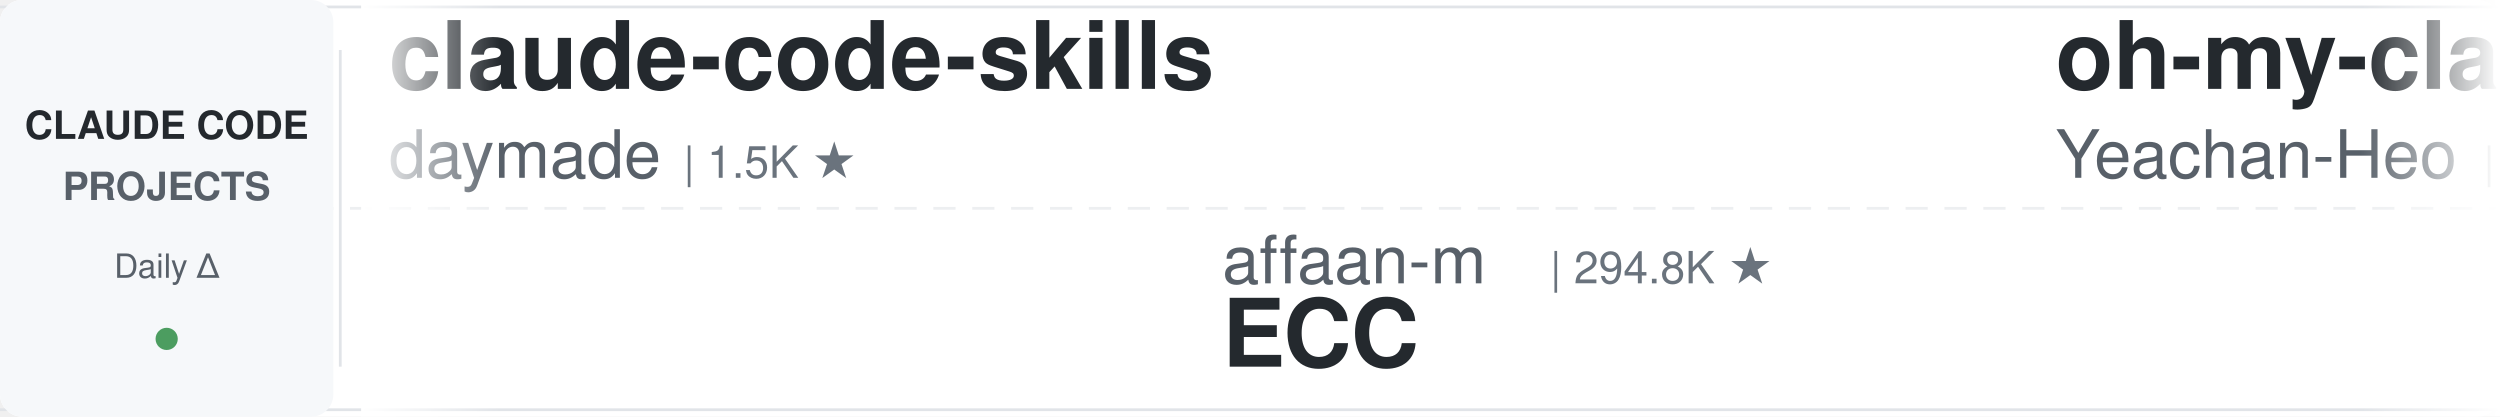
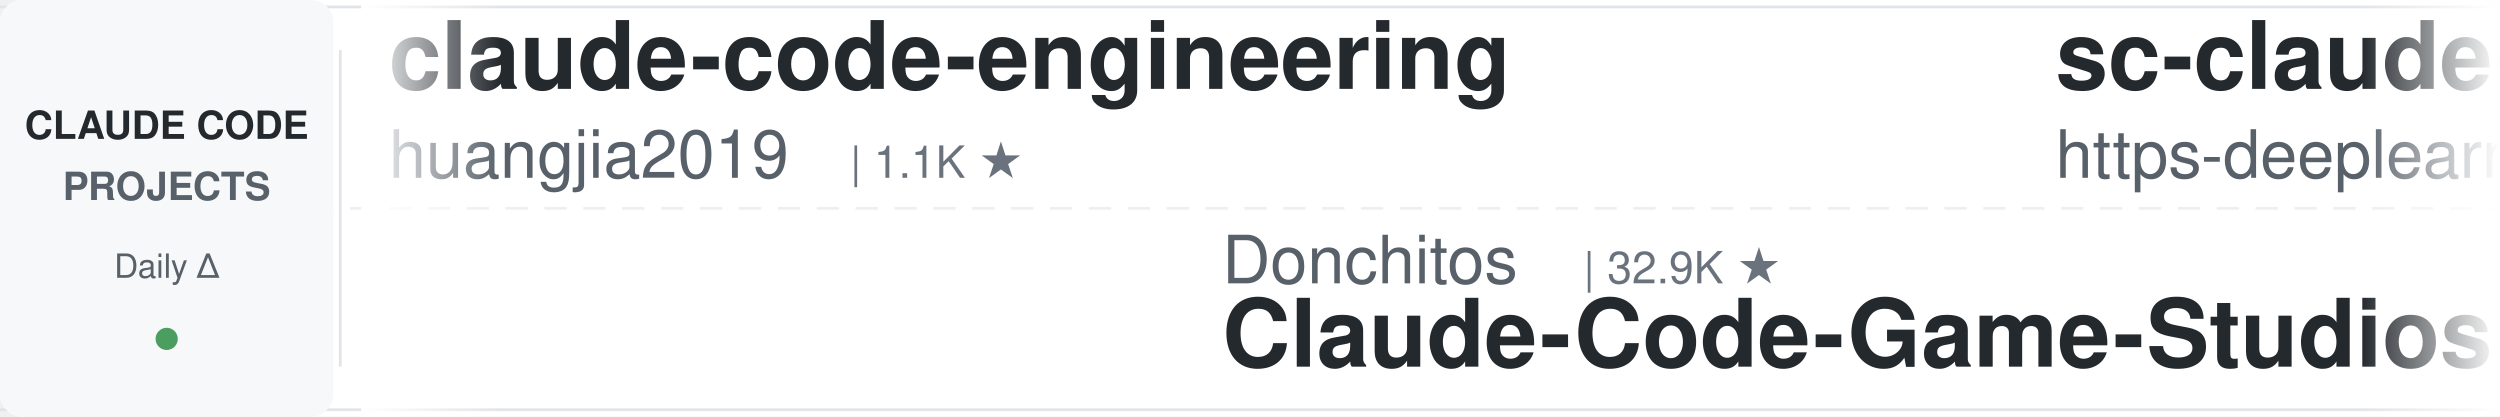
<svg xmlns="http://www.w3.org/2000/svg" width="900" height="150">
  <defs>
    <linearGradient id="leftFade" x1="0%" y1="0%" x2="100%" y2="0%">
      <stop offset="0%" style="stop-color:#ffffff;stop-opacity:1" />
      <stop offset="100%" style="stop-color:#ffffff;stop-opacity:0" />
    </linearGradient>
    <linearGradient id="rightFade" x1="0%" y1="0%" x2="100%" y2="0%">
      <stop offset="0%" style="stop-color:#ffffff;stop-opacity:0" />
      <stop offset="100%" style="stop-color:#ffffff;stop-opacity:1" />
    </linearGradient>
  </defs>
  <rect width="900" height="150" fill="#ffffff" rx="8" />
  <rect x="0" y="2" width="900" height="1" fill="#e1e4e8" />
  <rect x="0" y="147" width="900" height="1" fill="#e1e4e8" />
  <line x1="0" y1="75" x2="900" y2="75" stroke="#e1e4e8" stroke-width="1" stroke-dasharray="8 6" opacity="0.6" />
  <rect x="0" y="0" width="120" height="150" fill="#f6f8fa" rx="8" />
  <text x="60" y="50" font-family="-apple-system, BlinkMacSystemFont, 'Segoe UI', Helvetica, Arial, sans-serif" font-size="14" font-weight="600" fill="#24292e" text-anchor="middle">CLAUDE CODE</text>
  <text x="60" y="72" font-family="-apple-system, BlinkMacSystemFont, 'Segoe UI', Helvetica, Arial, sans-serif" font-size="14" font-weight="600" fill="#586069" text-anchor="middle">PROJECTS</text>
  <text x="60" y="100" font-family="-apple-system, BlinkMacSystemFont, 'Segoe UI', Helvetica, Arial, sans-serif" font-size="12" font-weight="500" fill="#586069" text-anchor="middle">Daily Δ</text>
  <circle cx="60" cy="122" r="4" fill="#22863a" opacity="0.8" />
  <rect x="122" y="18" width="1" height="114" fill="#e1e4e8" />
  <clipPath id="tickerClip">
    <rect x="130" y="0" width="770" height="150" />
  </clipPath>
  <g clip-path="url(#tickerClip)">
    <g id="tickerItems">
      <animateTransform attributeName="transform" attributeType="XML" type="translate" from="0 0" to="-3000 0" dur="54s" repeatCount="indefinite" />
      <g transform="translate(0, 0)">
-         <text x="140" y="32" font-family="-apple-system, BlinkMacSystemFont, 'Segoe UI', Helvetica, Arial, sans-serif" font-size="34" font-weight="600" fill="#24292e">claude-code-skills</text>
-         <text x="140" y="64" font-family="-apple-system, BlinkMacSystemFont, 'Segoe UI', Helvetica, Arial, sans-serif" font-size="24" font-weight="400" fill="#586069">daymade</text>
-         <text x="246" y="64" font-family="-apple-system, BlinkMacSystemFont, 'Segoe UI', Helvetica, Arial, sans-serif" font-size="16" font-weight="500" fill="#6a737d">| 1.5K ★</text>
+         <text x="140" y="32" font-family="-apple-system, BlinkMacSystemFont, 'Segoe UI', Helvetica, Arial, sans-serif" font-size="34" font-weight="600" fill="#24292e">claude-code-engineering</text>
+         <text x="140" y="64" font-family="-apple-system, BlinkMacSystemFont, 'Segoe UI', Helvetica, Arial, sans-serif" font-size="24" font-weight="400" fill="#586069">huangjia2019</text>
+         <text x="306" y="64" font-family="-apple-system, BlinkMacSystemFont, 'Segoe UI', Helvetica, Arial, sans-serif" font-size="16" font-weight="500" fill="#6a737d">| 1.1K ★</text>
      </g>
      <g transform="translate(300, 0)">
-         <text x="140" y="102" font-family="-apple-system, BlinkMacSystemFont, 'Segoe UI', Helvetica, Arial, sans-serif" font-size="24" font-weight="400" fill="#586069">affaan-m</text>
-         <text x="258" y="102" font-family="-apple-system, BlinkMacSystemFont, 'Segoe UI', Helvetica, Arial, sans-serif" font-size="16" font-weight="500" fill="#6a737d">| 294.8K ★</text>
-         <text x="140" y="132" font-family="-apple-system, BlinkMacSystemFont, 'Segoe UI', Helvetica, Arial, sans-serif" font-size="34" font-weight="600" fill="#24292e">ECC</text>
+         <text x="140" y="102" font-family="-apple-system, BlinkMacSystemFont, 'Segoe UI', Helvetica, Arial, sans-serif" font-size="24" font-weight="400" fill="#586069">Donchitos</text>
+         <text x="270" y="102" font-family="-apple-system, BlinkMacSystemFont, 'Segoe UI', Helvetica, Arial, sans-serif" font-size="16" font-weight="500" fill="#6a737d">| 32.9K ★</text>
+         <text x="140" y="132" font-family="-apple-system, BlinkMacSystemFont, 'Segoe UI', Helvetica, Arial, sans-serif" font-size="34" font-weight="600" fill="#24292e">Claude-Code-Game-Studios</text>
      </g>
      <g transform="translate(600, 0)">
-         <text x="140" y="32" font-family="-apple-system, BlinkMacSystemFont, 'Segoe UI', Helvetica, Arial, sans-serif" font-size="34" font-weight="600" fill="#24292e">oh-my-claudecode</text>
-         <text x="140" y="64" font-family="-apple-system, BlinkMacSystemFont, 'Segoe UI', Helvetica, Arial, sans-serif" font-size="24" font-weight="400" fill="#586069">Yeachan-Heo</text>
-         <text x="294" y="64" font-family="-apple-system, BlinkMacSystemFont, 'Segoe UI', Helvetica, Arial, sans-serif" font-size="16" font-weight="500" fill="#6a737d">| 40.5K ★</text>
+         <text x="140" y="32" font-family="-apple-system, BlinkMacSystemFont, 'Segoe UI', Helvetica, Arial, sans-serif" font-size="34" font-weight="600" fill="#24292e">sc-claude-code-files</text>
+         <text x="140" y="64" font-family="-apple-system, BlinkMacSystemFont, 'Segoe UI', Helvetica, Arial, sans-serif" font-size="24" font-weight="400" fill="#586069">https-deeplearning-ai</text>
+         <text x="414" y="64" font-family="-apple-system, BlinkMacSystemFont, 'Segoe UI', Helvetica, Arial, sans-serif" font-size="16" font-weight="500" fill="#6a737d">| 560 ★</text>
      </g>
      <g transform="translate(900, 0)">
-         <text x="140" y="102" font-family="-apple-system, BlinkMacSystemFont, 'Segoe UI', Helvetica, Arial, sans-serif" font-size="24" font-weight="400" fill="#586069">musistudio</text>
-         <text x="282" y="102" font-family="-apple-system, BlinkMacSystemFont, 'Segoe UI', Helvetica, Arial, sans-serif" font-size="16" font-weight="500" fill="#6a737d">| 37.9K ★</text>
-         <text x="140" y="132" font-family="-apple-system, BlinkMacSystemFont, 'Segoe UI', Helvetica, Arial, sans-serif" font-size="34" font-weight="600" fill="#24292e">claude-code-router</text>
+         <text x="140" y="102" font-family="-apple-system, BlinkMacSystemFont, 'Segoe UI', Helvetica, Arial, sans-serif" font-size="24" font-weight="400" fill="#586069">WorldFlowAI</text>
+         <text x="294" y="102" font-family="-apple-system, BlinkMacSystemFont, 'Segoe UI', Helvetica, Arial, sans-serif" font-size="16" font-weight="500" fill="#6a737d">| 5.8K ★</text>
+         <text x="140" y="132" font-family="-apple-system, BlinkMacSystemFont, 'Segoe UI', Helvetica, Arial, sans-serif" font-size="34" font-weight="600" fill="#24292e">everything-claude-code</text>
      </g>
      <g transform="translate(1200, 0)">
-         <text x="140" y="32" font-family="-apple-system, BlinkMacSystemFont, 'Segoe UI', Helvetica, Arial, sans-serif" font-size="34" font-weight="600" fill="#24292e">claude-code-local</text>
-         <text x="140" y="64" font-family="-apple-system, BlinkMacSystemFont, 'Segoe UI', Helvetica, Arial, sans-serif" font-size="24" font-weight="400" fill="#586069">nicedreamzapp</text>
-         <text x="318" y="64" font-family="-apple-system, BlinkMacSystemFont, 'Segoe UI', Helvetica, Arial, sans-serif" font-size="16" font-weight="500" fill="#6a737d">| 3.4K ★</text>
+         <text x="140" y="32" font-family="-apple-system, BlinkMacSystemFont, 'Segoe UI', Helvetica, Arial, sans-serif" font-size="34" font-weight="600" fill="#24292e">ralph-claude-code</text>
+         <text x="140" y="64" font-family="-apple-system, BlinkMacSystemFont, 'Segoe UI', Helvetica, Arial, sans-serif" font-size="24" font-weight="400" fill="#586069">frankbria</text>
+         <text x="270" y="64" font-family="-apple-system, BlinkMacSystemFont, 'Segoe UI', Helvetica, Arial, sans-serif" font-size="16" font-weight="500" fill="#6a737d">| 9.7K ★</text>
      </g>
      <g transform="translate(1500, 0)">
-         <text x="140" y="102" font-family="-apple-system, BlinkMacSystemFont, 'Segoe UI', Helvetica, Arial, sans-serif" font-size="24" font-weight="400" fill="#586069">diet103</text>
-         <text x="246" y="102" font-family="-apple-system, BlinkMacSystemFont, 'Segoe UI', Helvetica, Arial, sans-serif" font-size="16" font-weight="500" fill="#6a737d">| 10.0K ★</text>
-         <text x="140" y="132" font-family="-apple-system, BlinkMacSystemFont, 'Segoe UI', Helvetica, Arial, sans-serif" font-size="34" font-weight="600" fill="#24292e">claude-code-infrastructu...</text>
+         <text x="140" y="102" font-family="-apple-system, BlinkMacSystemFont, 'Segoe UI', Helvetica, Arial, sans-serif" font-size="24" font-weight="400" fill="#586069">techjarves</text>
+         <text x="282" y="102" font-family="-apple-system, BlinkMacSystemFont, 'Segoe UI', Helvetica, Arial, sans-serif" font-size="16" font-weight="500" fill="#6a737d">| 1.6K ★</text>
+         <text x="140" y="132" font-family="-apple-system, BlinkMacSystemFont, 'Segoe UI', Helvetica, Arial, sans-serif" font-size="34" font-weight="600" fill="#24292e">ClaudeCode-Portable</text>
      </g>
      <g transform="translate(1800, 0)">
-         <text x="140" y="32" font-family="-apple-system, BlinkMacSystemFont, 'Segoe UI', Helvetica, Arial, sans-serif" font-size="34" font-weight="600" fill="#24292e">claude-code-system-promp...</text>
-         <text x="140" y="64" font-family="-apple-system, BlinkMacSystemFont, 'Segoe UI', Helvetica, Arial, sans-serif" font-size="24" font-weight="400" fill="#586069">Piebald-AI</text>
-         <text x="282" y="64" font-family="-apple-system, BlinkMacSystemFont, 'Segoe UI', Helvetica, Arial, sans-serif" font-size="16" font-weight="500" fill="#6a737d">| 13.1K ★</text>
+         <text x="140" y="32" font-family="-apple-system, BlinkMacSystemFont, 'Segoe UI', Helvetica, Arial, sans-serif" font-size="34" font-weight="600" fill="#24292e">edmunds-claude-code</text>
+         <text x="140" y="64" font-family="-apple-system, BlinkMacSystemFont, 'Segoe UI', Helvetica, Arial, sans-serif" font-size="24" font-weight="400" fill="#586069">edmund-io</text>
+         <text x="270" y="64" font-family="-apple-system, BlinkMacSystemFont, 'Segoe UI', Helvetica, Arial, sans-serif" font-size="16" font-weight="500" fill="#6a737d">| 1.5K ★</text>
      </g>
      <g transform="translate(2100, 0)">
-         <text x="140" y="102" font-family="-apple-system, BlinkMacSystemFont, 'Segoe UI', Helvetica, Arial, sans-serif" font-size="24" font-weight="400" fill="#586069">Windy3f3f3f3f</text>
-         <text x="318" y="102" font-family="-apple-system, BlinkMacSystemFont, 'Segoe UI', Helvetica, Arial, sans-serif" font-size="16" font-weight="500" fill="#6a737d">| 2.8K ★</text>
-         <text x="140" y="132" font-family="-apple-system, BlinkMacSystemFont, 'Segoe UI', Helvetica, Arial, sans-serif" font-size="34" font-weight="600" fill="#24292e">claude-code-from-scratch</text>
+         <text x="140" y="102" font-family="-apple-system, BlinkMacSystemFont, 'Segoe UI', Helvetica, Arial, sans-serif" font-size="24" font-weight="400" fill="#586069">centminmod</text>
+         <text x="282" y="102" font-family="-apple-system, BlinkMacSystemFont, 'Segoe UI', Helvetica, Arial, sans-serif" font-size="16" font-weight="500" fill="#6a737d">| 2.7K ★</text>
+         <text x="140" y="132" font-family="-apple-system, BlinkMacSystemFont, 'Segoe UI', Helvetica, Arial, sans-serif" font-size="34" font-weight="600" fill="#24292e">my-claude-code-setup</text>
      </g>
      <g transform="translate(2400, 0)">
-         <text x="140" y="32" font-family="-apple-system, BlinkMacSystemFont, 'Segoe UI', Helvetica, Arial, sans-serif" font-size="34" font-weight="600" fill="#24292e">my-claude-code-setup</text>
-         <text x="140" y="64" font-family="-apple-system, BlinkMacSystemFont, 'Segoe UI', Helvetica, Arial, sans-serif" font-size="24" font-weight="400" fill="#586069">centminmod</text>
-         <text x="282" y="64" font-family="-apple-system, BlinkMacSystemFont, 'Segoe UI', Helvetica, Arial, sans-serif" font-size="16" font-weight="500" fill="#6a737d">| 2.7K ★</text>
+         <text x="140" y="32" font-family="-apple-system, BlinkMacSystemFont, 'Segoe UI', Helvetica, Arial, sans-serif" font-size="34" font-weight="600" fill="#24292e">Dive-into-Claude-Code</text>
+         <text x="140" y="64" font-family="-apple-system, BlinkMacSystemFont, 'Segoe UI', Helvetica, Arial, sans-serif" font-size="24" font-weight="400" fill="#586069">VILA-Lab</text>
+         <text x="258" y="64" font-family="-apple-system, BlinkMacSystemFont, 'Segoe UI', Helvetica, Arial, sans-serif" font-size="16" font-weight="500" fill="#6a737d">| 2.2K ★</text>
      </g>
      <g transform="translate(2700, 0)">
-         <text x="140" y="102" font-family="-apple-system, BlinkMacSystemFont, 'Segoe UI', Helvetica, Arial, sans-serif" font-size="24" font-weight="400" fill="#586069">rohitg00</text>
-         <text x="258" y="102" font-family="-apple-system, BlinkMacSystemFont, 'Segoe UI', Helvetica, Arial, sans-serif" font-size="16" font-weight="500" fill="#6a737d">| 2.8K ★</text>
-         <text x="140" y="132" font-family="-apple-system, BlinkMacSystemFont, 'Segoe UI', Helvetica, Arial, sans-serif" font-size="34" font-weight="600" fill="#24292e">awesome-claude-code-tool...</text>
+         <text x="140" y="102" font-family="-apple-system, BlinkMacSystemFont, 'Segoe UI', Helvetica, Arial, sans-serif" font-size="24" font-weight="400" fill="#586069">mrpaidsocial</text>
+         <text x="306" y="102" font-family="-apple-system, BlinkMacSystemFont, 'Segoe UI', Helvetica, Arial, sans-serif" font-size="16" font-weight="500" fill="#6a737d">| 1.6K ★</text>
+         <text x="140" y="132" font-family="-apple-system, BlinkMacSystemFont, 'Segoe UI', Helvetica, Arial, sans-serif" font-size="34" font-weight="600" fill="#24292e">arcads-claude-code-mrpai...</text>
      </g>
      <g transform="translate(3000, 0)">
-         <text x="140" y="32" font-family="-apple-system, BlinkMacSystemFont, 'Segoe UI', Helvetica, Arial, sans-serif" font-size="34" font-weight="600" fill="#24292e">claude-code-skills</text>
-         <text x="140" y="64" font-family="-apple-system, BlinkMacSystemFont, 'Segoe UI', Helvetica, Arial, sans-serif" font-size="24" font-weight="400" fill="#586069">daymade</text>
-         <text x="246" y="64" font-family="-apple-system, BlinkMacSystemFont, 'Segoe UI', Helvetica, Arial, sans-serif" font-size="16" font-weight="500" fill="#6a737d">| 1.5K ★</text>
+         <text x="140" y="32" font-family="-apple-system, BlinkMacSystemFont, 'Segoe UI', Helvetica, Arial, sans-serif" font-size="34" font-weight="600" fill="#24292e">claude-code-engineering</text>
+         <text x="140" y="64" font-family="-apple-system, BlinkMacSystemFont, 'Segoe UI', Helvetica, Arial, sans-serif" font-size="24" font-weight="400" fill="#586069">huangjia2019</text>
+         <text x="306" y="64" font-family="-apple-system, BlinkMacSystemFont, 'Segoe UI', Helvetica, Arial, sans-serif" font-size="16" font-weight="500" fill="#6a737d">| 1.1K ★</text>
      </g>
      <g transform="translate(3300, 0)">
-         <text x="140" y="102" font-family="-apple-system, BlinkMacSystemFont, 'Segoe UI', Helvetica, Arial, sans-serif" font-size="24" font-weight="400" fill="#586069">affaan-m</text>
-         <text x="258" y="102" font-family="-apple-system, BlinkMacSystemFont, 'Segoe UI', Helvetica, Arial, sans-serif" font-size="16" font-weight="500" fill="#6a737d">| 294.8K ★</text>
-         <text x="140" y="132" font-family="-apple-system, BlinkMacSystemFont, 'Segoe UI', Helvetica, Arial, sans-serif" font-size="34" font-weight="600" fill="#24292e">ECC</text>
+         <text x="140" y="102" font-family="-apple-system, BlinkMacSystemFont, 'Segoe UI', Helvetica, Arial, sans-serif" font-size="24" font-weight="400" fill="#586069">Donchitos</text>
+         <text x="270" y="102" font-family="-apple-system, BlinkMacSystemFont, 'Segoe UI', Helvetica, Arial, sans-serif" font-size="16" font-weight="500" fill="#6a737d">| 32.9K ★</text>
+         <text x="140" y="132" font-family="-apple-system, BlinkMacSystemFont, 'Segoe UI', Helvetica, Arial, sans-serif" font-size="34" font-weight="600" fill="#24292e">Claude-Code-Game-Studios</text>
      </g>
      <g transform="translate(3600, 0)">
-         <text x="140" y="32" font-family="-apple-system, BlinkMacSystemFont, 'Segoe UI', Helvetica, Arial, sans-serif" font-size="34" font-weight="600" fill="#24292e">oh-my-claudecode</text>
-         <text x="140" y="64" font-family="-apple-system, BlinkMacSystemFont, 'Segoe UI', Helvetica, Arial, sans-serif" font-size="24" font-weight="400" fill="#586069">Yeachan-Heo</text>
-         <text x="294" y="64" font-family="-apple-system, BlinkMacSystemFont, 'Segoe UI', Helvetica, Arial, sans-serif" font-size="16" font-weight="500" fill="#6a737d">| 40.5K ★</text>
+         <text x="140" y="32" font-family="-apple-system, BlinkMacSystemFont, 'Segoe UI', Helvetica, Arial, sans-serif" font-size="34" font-weight="600" fill="#24292e">sc-claude-code-files</text>
+         <text x="140" y="64" font-family="-apple-system, BlinkMacSystemFont, 'Segoe UI', Helvetica, Arial, sans-serif" font-size="24" font-weight="400" fill="#586069">https-deeplearning-ai</text>
+         <text x="414" y="64" font-family="-apple-system, BlinkMacSystemFont, 'Segoe UI', Helvetica, Arial, sans-serif" font-size="16" font-weight="500" fill="#6a737d">| 560 ★</text>
      </g>
      <g transform="translate(3900, 0)">
-         <text x="140" y="102" font-family="-apple-system, BlinkMacSystemFont, 'Segoe UI', Helvetica, Arial, sans-serif" font-size="24" font-weight="400" fill="#586069">musistudio</text>
-         <text x="282" y="102" font-family="-apple-system, BlinkMacSystemFont, 'Segoe UI', Helvetica, Arial, sans-serif" font-size="16" font-weight="500" fill="#6a737d">| 37.9K ★</text>
-         <text x="140" y="132" font-family="-apple-system, BlinkMacSystemFont, 'Segoe UI', Helvetica, Arial, sans-serif" font-size="34" font-weight="600" fill="#24292e">claude-code-router</text>
+         <text x="140" y="102" font-family="-apple-system, BlinkMacSystemFont, 'Segoe UI', Helvetica, Arial, sans-serif" font-size="24" font-weight="400" fill="#586069">WorldFlowAI</text>
+         <text x="294" y="102" font-family="-apple-system, BlinkMacSystemFont, 'Segoe UI', Helvetica, Arial, sans-serif" font-size="16" font-weight="500" fill="#6a737d">| 5.8K ★</text>
+         <text x="140" y="132" font-family="-apple-system, BlinkMacSystemFont, 'Segoe UI', Helvetica, Arial, sans-serif" font-size="34" font-weight="600" fill="#24292e">everything-claude-code</text>
      </g>
    </g>
  </g>
  <rect x="130" y="0" width="50" height="150" fill="url(#leftFade)" />
  <rect x="850" y="0" width="50" height="150" fill="url(#rightFade)" />
</svg>
